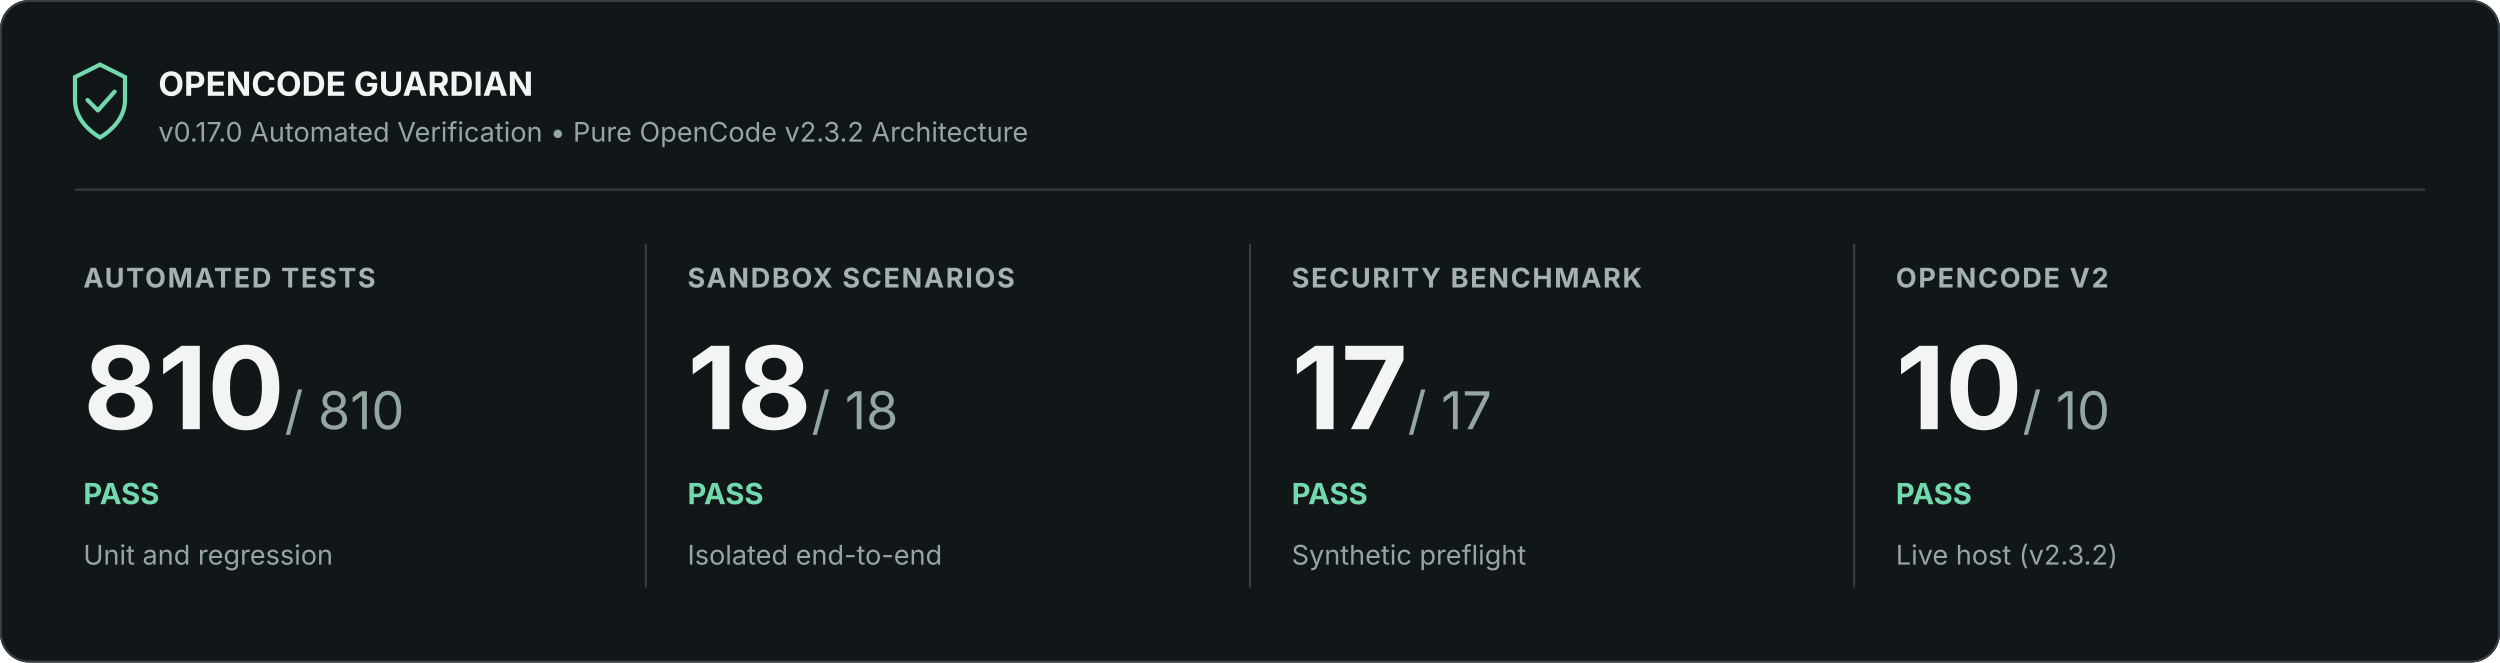
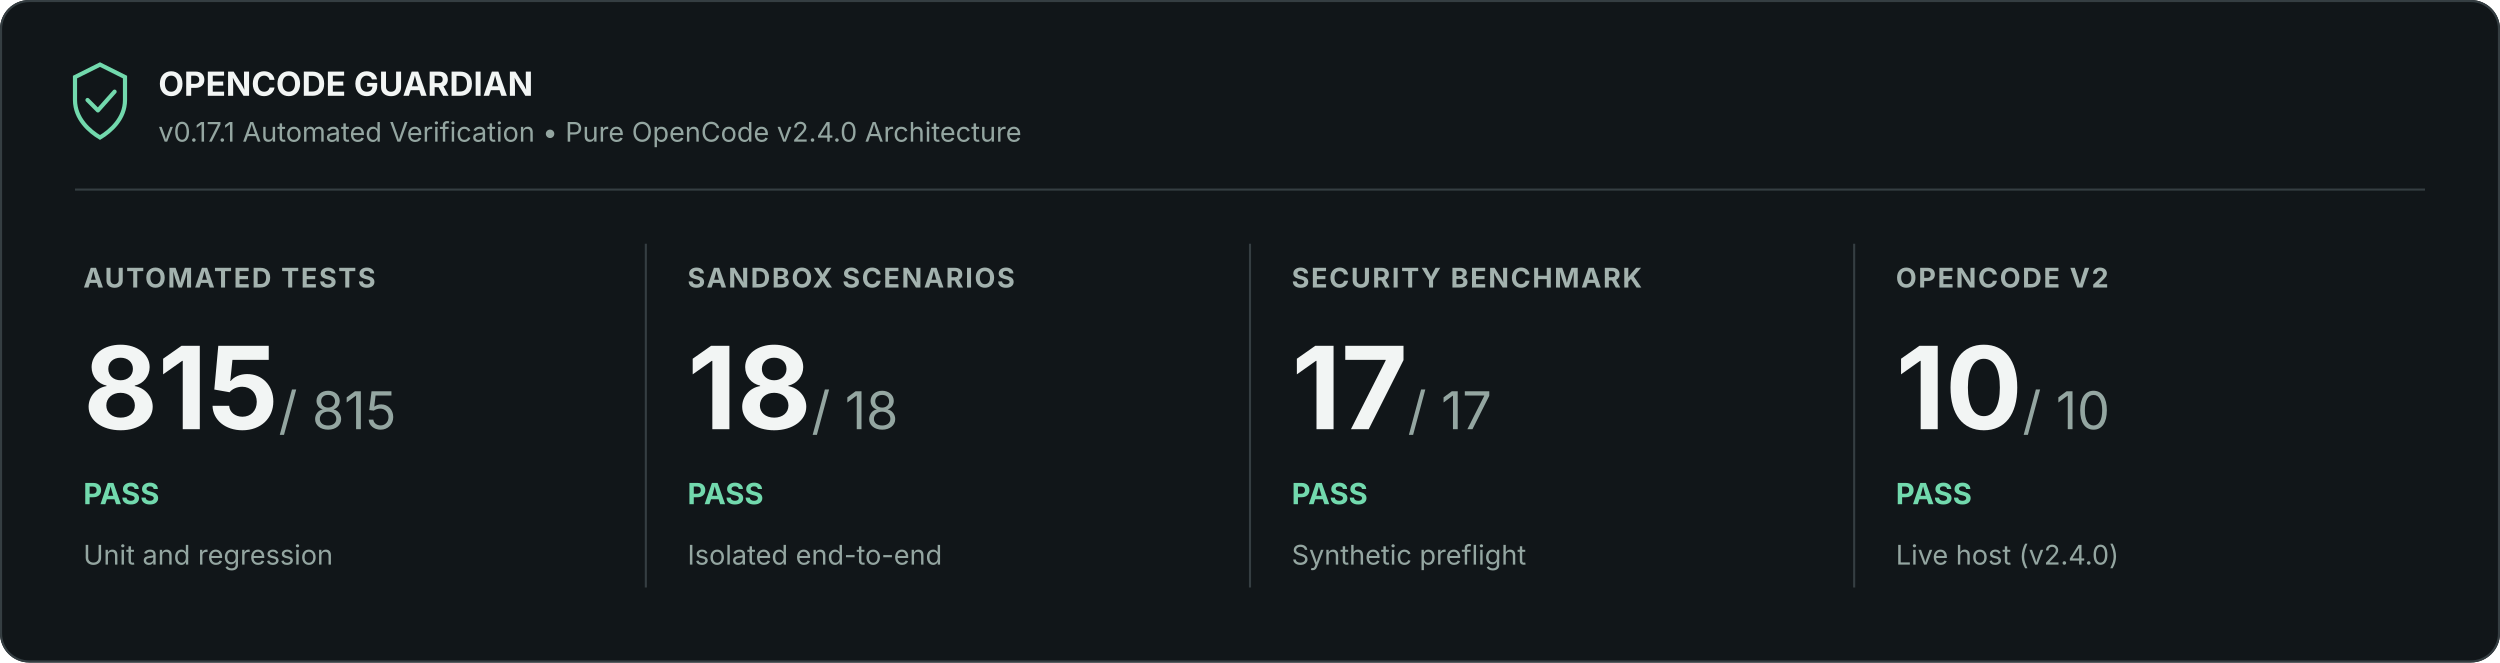
<svg xmlns="http://www.w3.org/2000/svg" width="1200" height="318" viewBox="0 0 1200 318" role="img" aria-labelledby="title description">
  <rect width="1200" height="318" rx="14" fill="#111619" />
  <rect x=".5" y=".5" width="1199" height="317" rx="13.5" stroke="#353e42" fill="none" />
  <path d="M36 37l12-6 12 6v11c0 9-7 15-12 18-5-3-12-9-12-18z" fill="none" stroke="#72d9ad" stroke-width="2" />
  <path d="m42 48 5 5 8-9" fill="none" stroke="#72d9ad" stroke-width="2" stroke-linejoin="round" stroke-linecap="round" />
  <text x="76" y="46" font-family="Inter, Segoe UI, Arial, sans-serif" font-size="16" font-weight="700" fill="#f2f5f4">OPENCODE GUARDIAN</text>
-   <text x="76" y="68" font-family="Inter, Segoe UI, Arial, sans-serif" font-size="13" fill="#94a6a1">v0.17.0 Automated Verification • Pure OpenCode v2.3.2 Architecture</text>
+   <text x="76" y="68" font-family="Inter, Segoe UI, Arial, sans-serif" font-size="13" fill="#94a6a1">v0.17.1 Automated Verification • Pure OpenCode v2.4.0 Architecture</text>
  <path d="M36 91H1164" stroke="#353e42" />
  <text x="40" y="138" font-family="Inter, Segoe UI, Arial, sans-serif" font-size="13" font-weight="700" letter-spacing=".8" fill="#a3b2ae">AUTOMATED TESTS</text>
-   <text x="40" y="206" font-family="Inter, Segoe UI, Arial, sans-serif" font-size="55" font-weight="700" fill="#f2f5f4">810<tspan font-size="25" font-weight="400" fill="#94a6a1"> / 810</tspan>
+   <text x="40" y="206" font-family="Inter, Segoe UI, Arial, sans-serif" font-size="55" font-weight="700" fill="#f2f5f4">815<tspan font-size="25" font-weight="400" fill="#94a6a1"> / 815</tspan>
  </text>
  <text x="40" y="242" font-family="Inter, Segoe UI, Arial, sans-serif" font-size="14" font-weight="700" fill="#72d9ad">PASS</text>
  <text x="40" y="271" font-family="Inter, Segoe UI, Arial, sans-serif" font-size="13" fill="#94a6a1">Unit and regression</text>
  <path d="M310 117v165" stroke="#353e42" />
  <text x="330" y="138" font-family="Inter, Segoe UI, Arial, sans-serif" font-size="13" font-weight="700" letter-spacing=".8" fill="#a3b2ae">SANDBOX SCENARIOS</text>
  <text x="330" y="206" font-family="Inter, Segoe UI, Arial, sans-serif" font-size="55" font-weight="700" fill="#f2f5f4">18<tspan font-size="25" font-weight="400" fill="#94a6a1"> / 18</tspan>
  </text>
  <text x="330" y="242" font-family="Inter, Segoe UI, Arial, sans-serif" font-size="14" font-weight="700" fill="#72d9ad">PASS</text>
  <text x="330" y="271" font-family="Inter, Segoe UI, Arial, sans-serif" font-size="13" fill="#94a6a1">Isolated end-to-end</text>
  <path d="M600 117v165" stroke="#353e42" />
  <text x="620" y="138" font-family="Inter, Segoe UI, Arial, sans-serif" font-size="13" font-weight="700" letter-spacing=".8" fill="#a3b2ae">SECURITY BENCHMARK</text>
  <text x="620" y="206" font-family="Inter, Segoe UI, Arial, sans-serif" font-size="55" font-weight="700" fill="#f2f5f4">17<tspan font-size="25" font-weight="400" fill="#94a6a1"> / 17</tspan>
  </text>
  <text x="620" y="242" font-family="Inter, Segoe UI, Arial, sans-serif" font-size="14" font-weight="700" fill="#72d9ad">PASS</text>
  <text x="620" y="271" font-family="Inter, Segoe UI, Arial, sans-serif" font-size="13" fill="#94a6a1">Synthetic preflight</text>
  <path d="M890 117v165" stroke="#353e42" />
  <text x="910" y="138" font-family="Inter, Segoe UI, Arial, sans-serif" font-size="13" font-weight="700" letter-spacing=".8" fill="#a3b2ae">OPENCODE V2</text>
  <text x="910" y="206" font-family="Inter, Segoe UI, Arial, sans-serif" font-size="55" font-weight="700" fill="#f2f5f4">10<tspan font-size="25" font-weight="400" fill="#94a6a1"> / 10</tspan>
  </text>
  <text x="910" y="242" font-family="Inter, Segoe UI, Arial, sans-serif" font-size="14" font-weight="700" fill="#72d9ad">PASS</text>
-   <text x="910" y="271" font-family="Inter, Segoe UI, Arial, sans-serif" font-size="13" fill="#94a6a1">Live host (v2.3.2)</text>
+   <text x="910" y="271" font-family="Inter, Segoe UI, Arial, sans-serif" font-size="13" fill="#94a6a1">Live host (v2.4.0)</text>
</svg>
